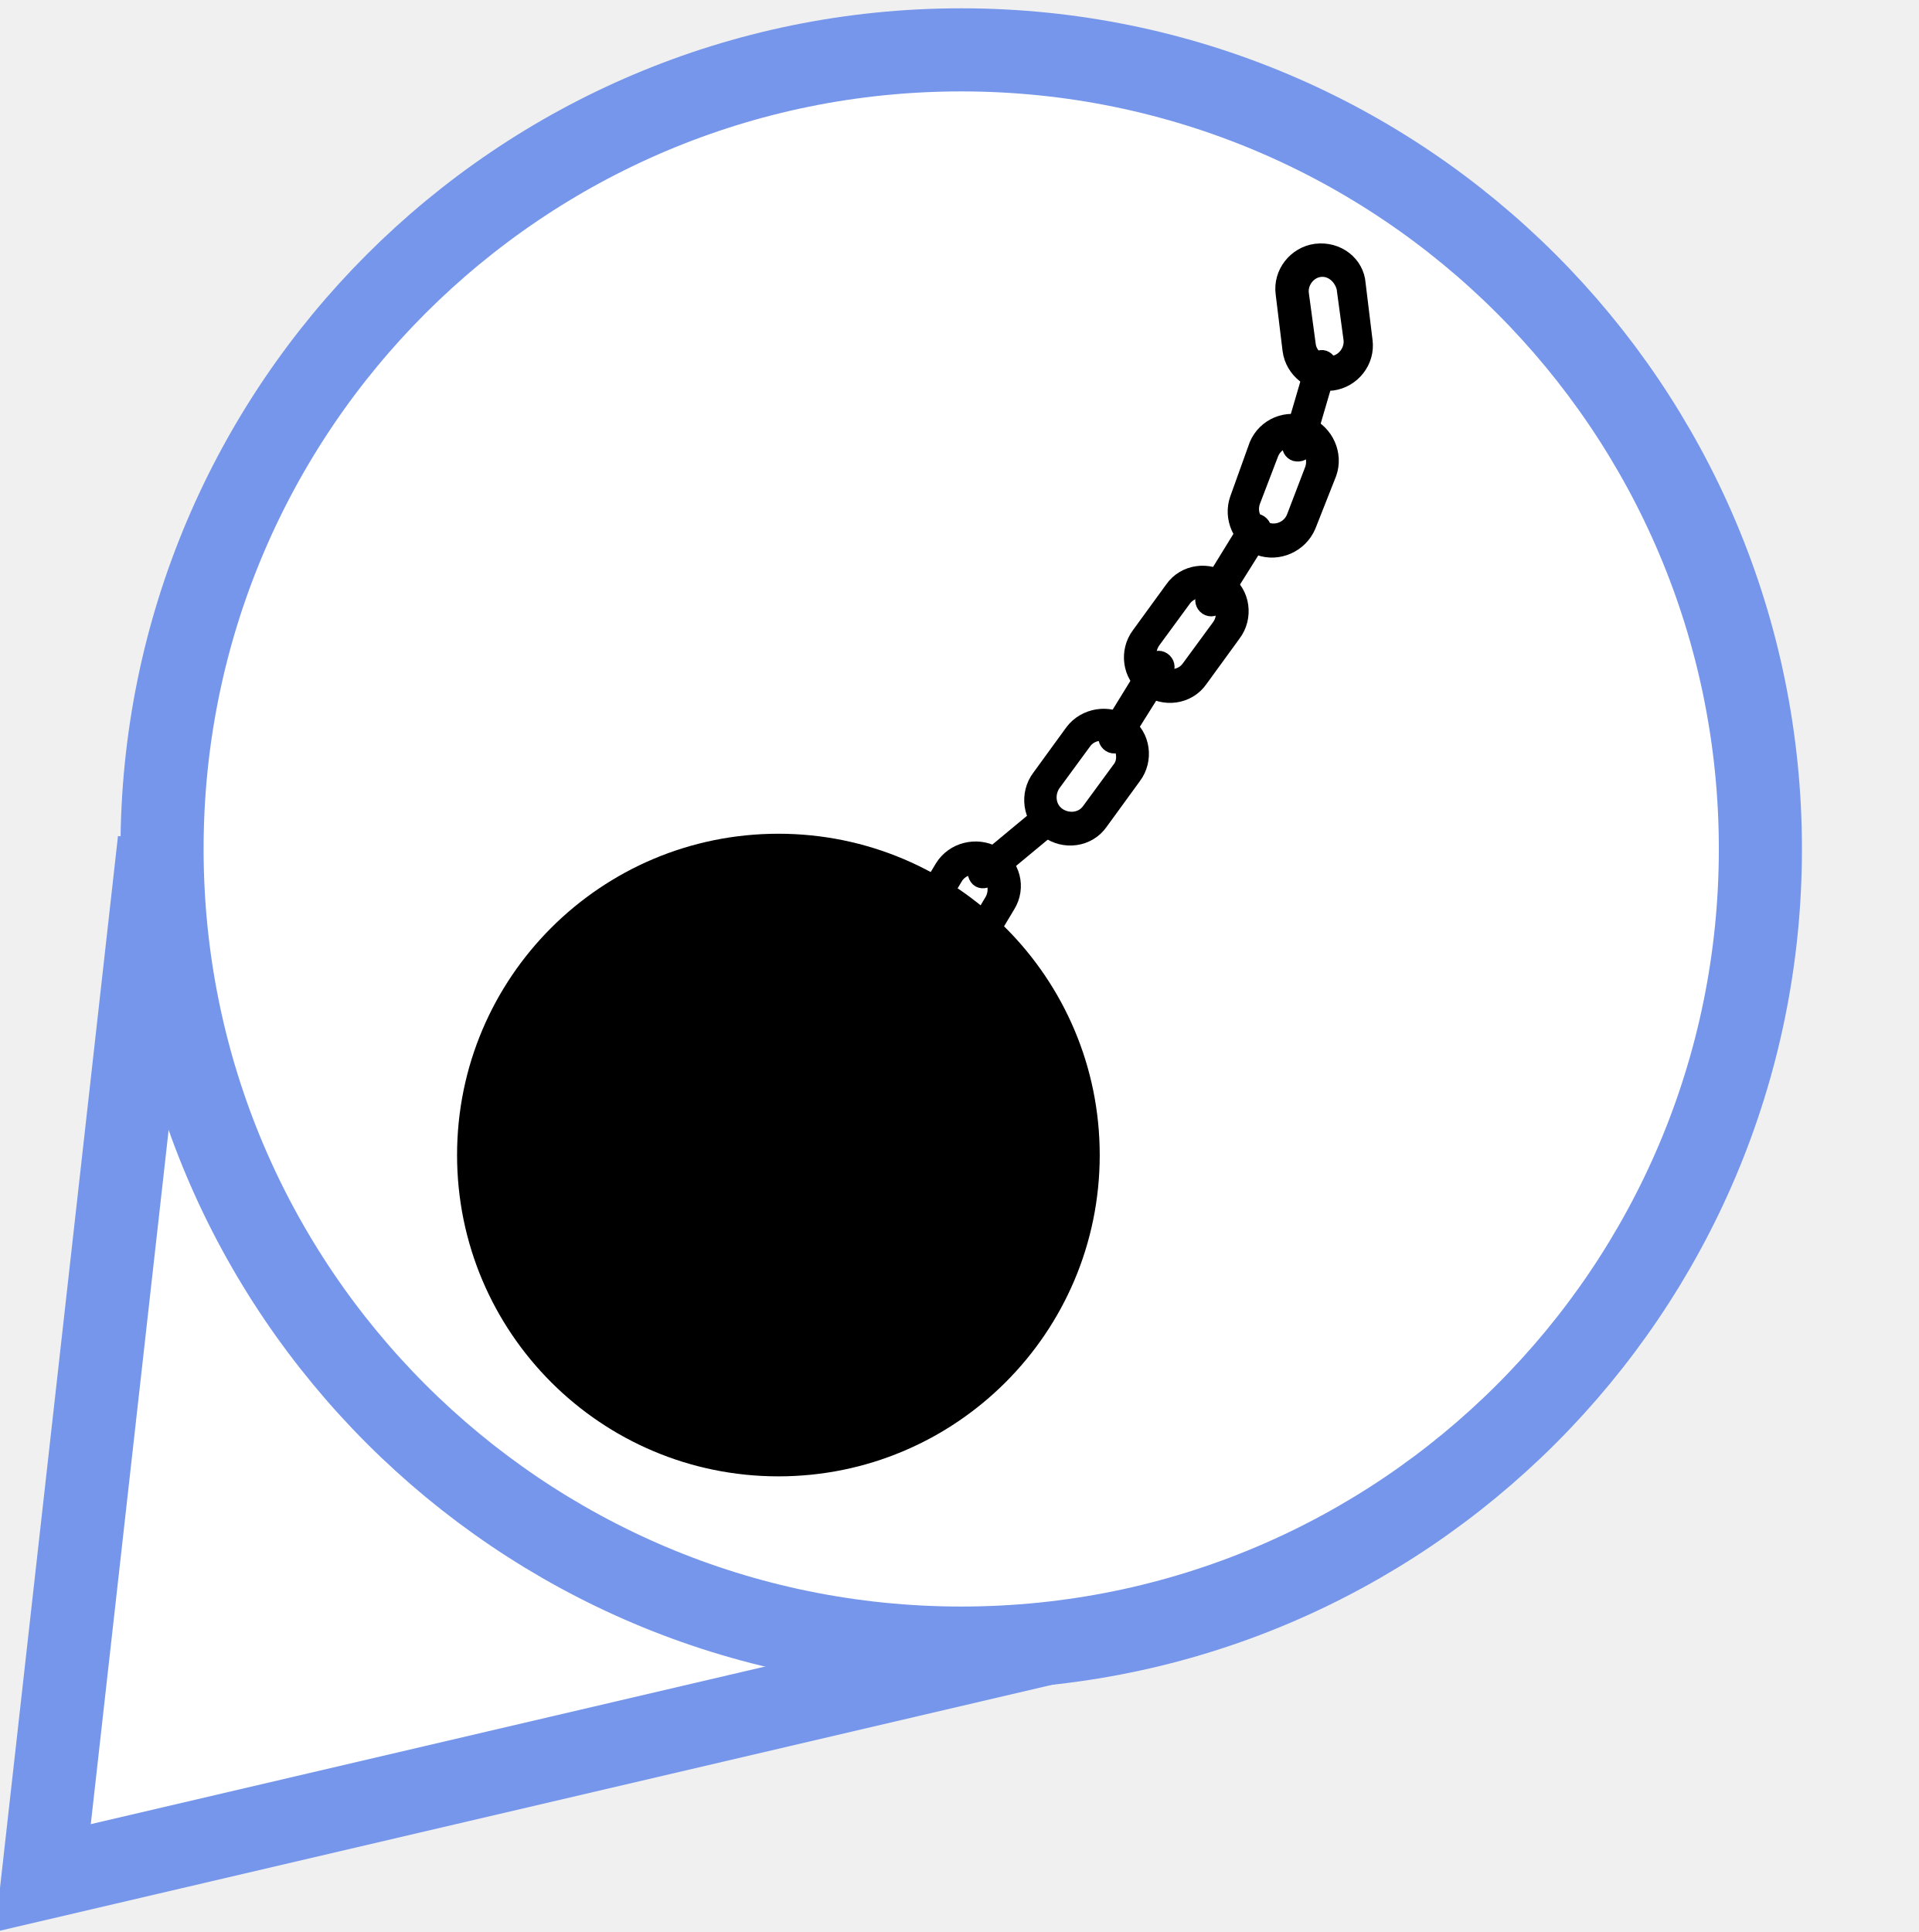
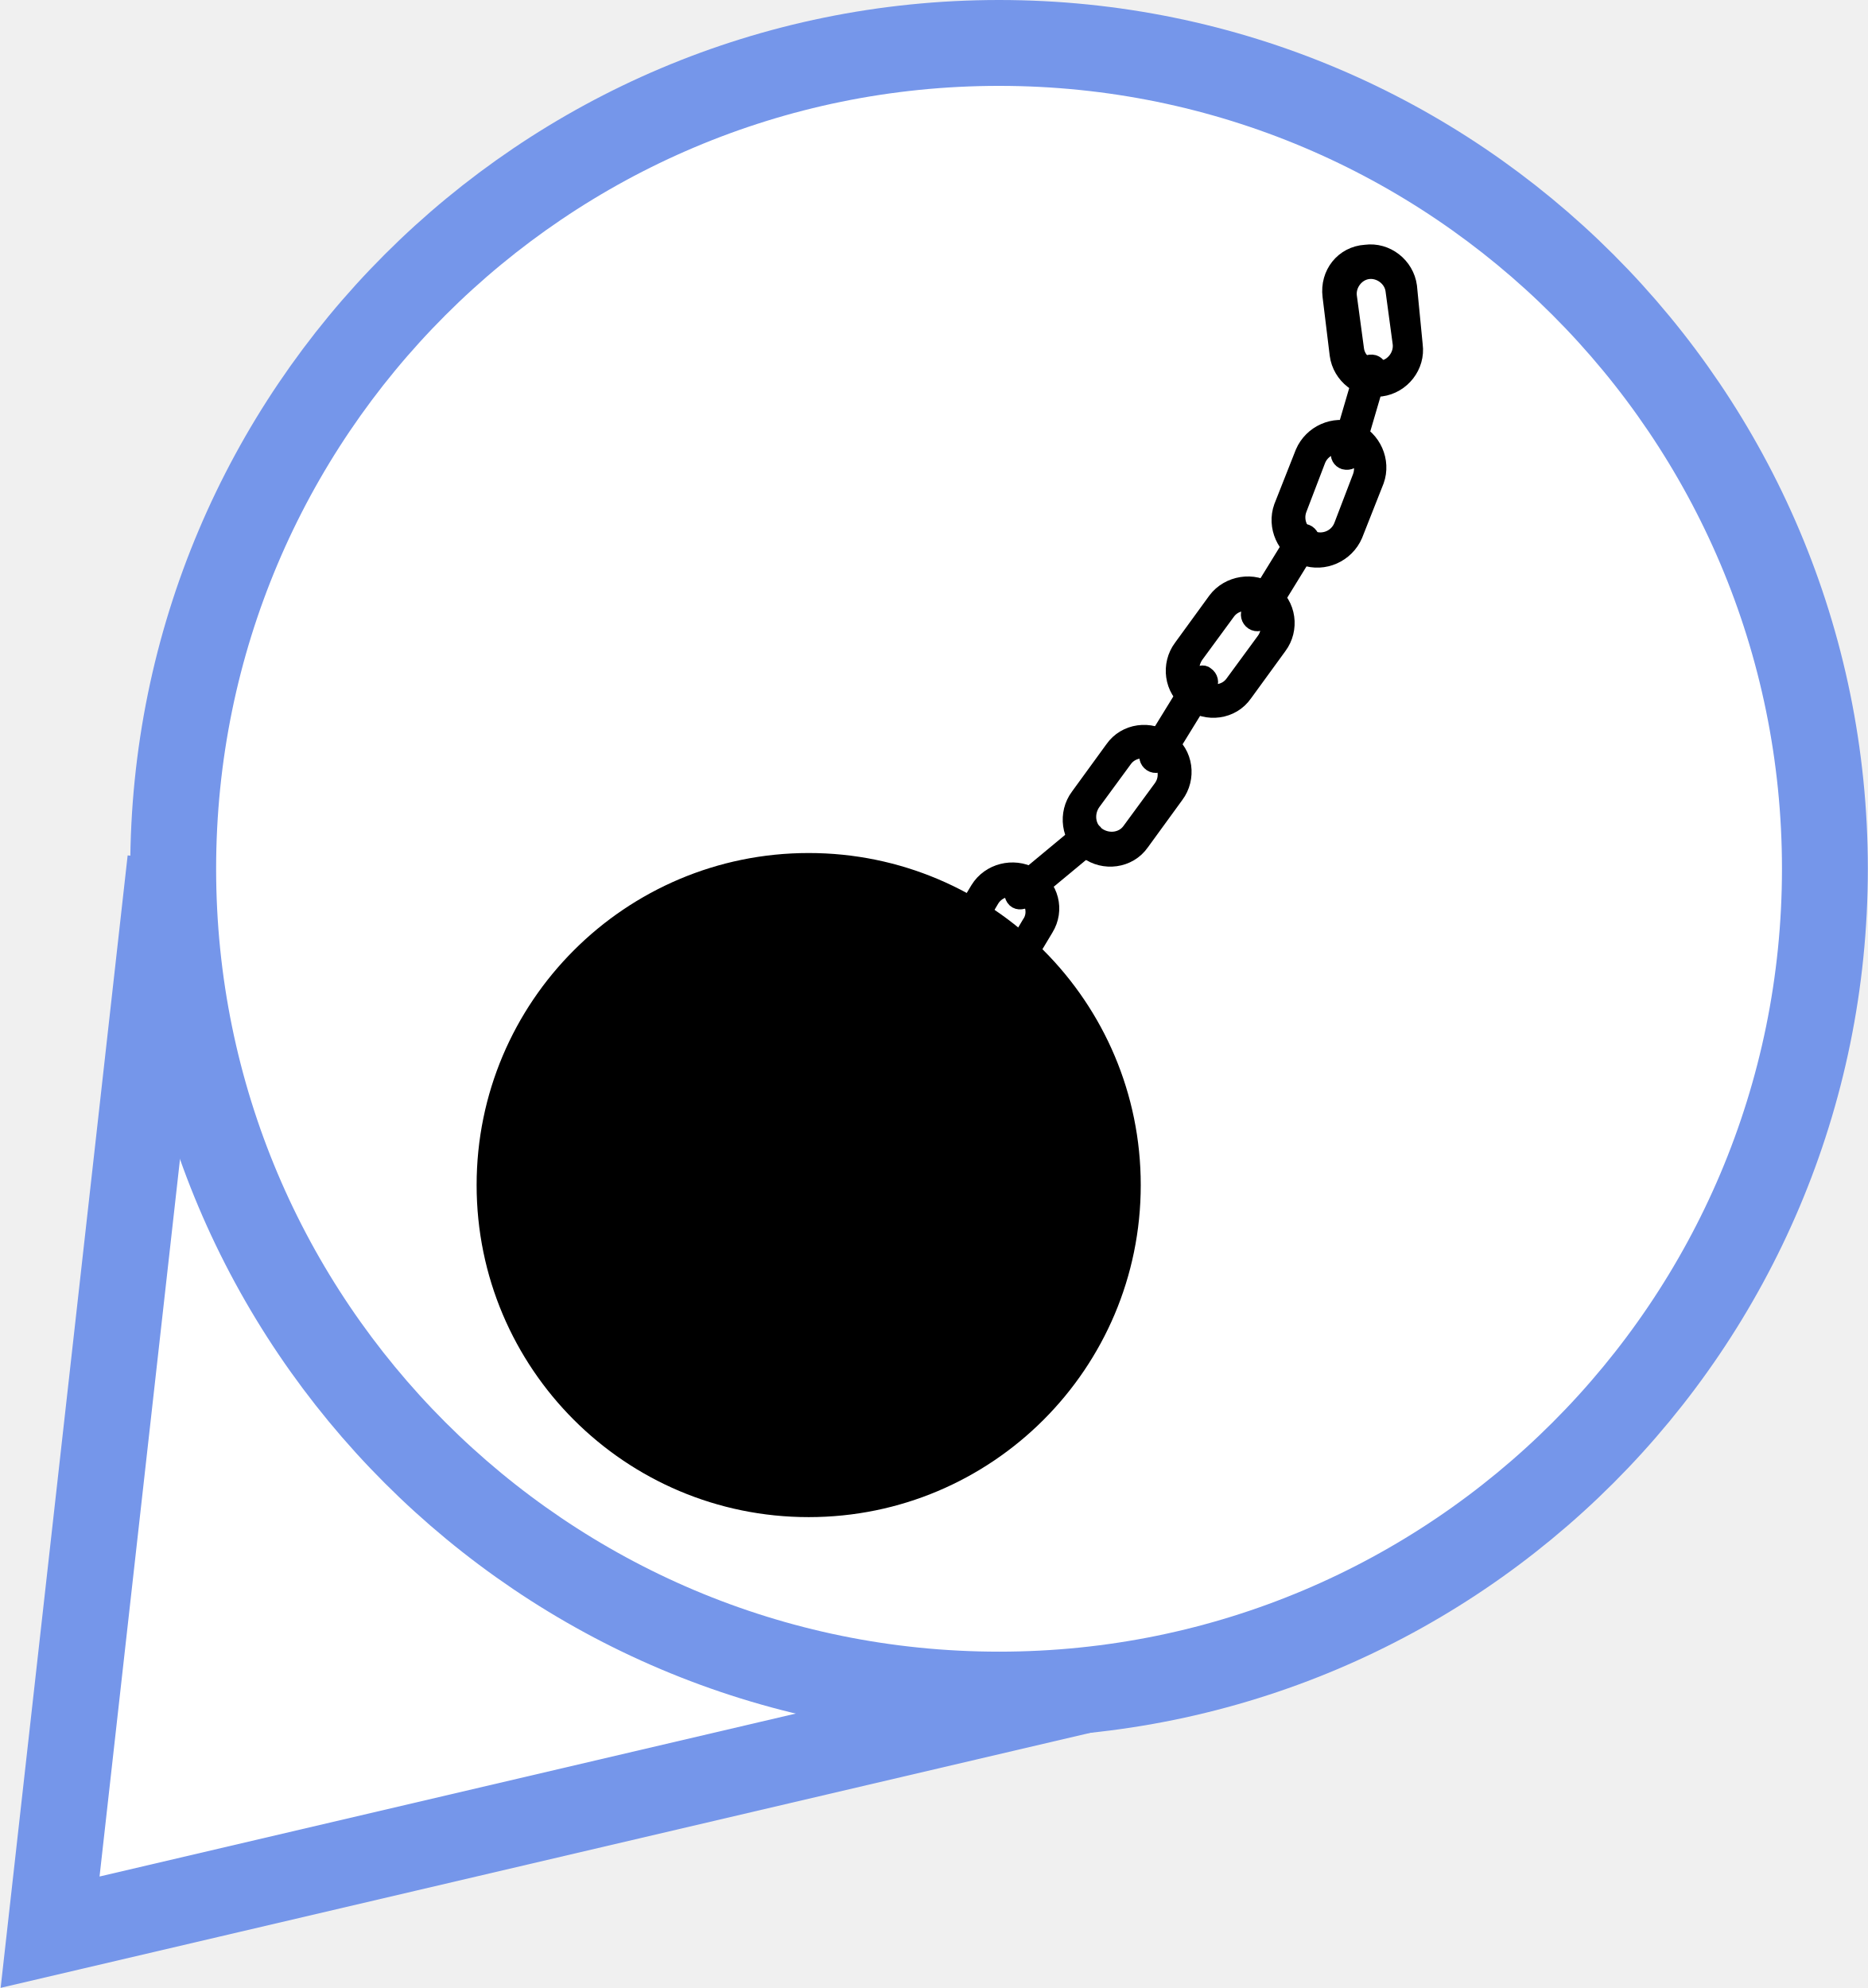
- <svg xmlns="http://www.w3.org/2000/svg" version="1.1" x="0px" y="0px" viewBox="0 0 138.5 139.5" enable-background="new 0 0 138.5 139.5" xml:space="preserve">
-   <font horiz-adv-x="2048">
-     <font-face font-family="LucidaGrande" units-per-em="2048" underline-position="-200" underline-thickness="100" />
-     <missing-glyph horiz-adv-x="1536" d="M256,0l0,1280l1024,0l0,-1280M320,64l896,0l0,1152l-896,0z" />
-     <glyph unicode="✓" horiz-adv-x="1565" d="M632,-37C570,75 522,157 489,210l-53,83l-40,61C309,490 218,602 123,691C177,736 227,758 274,758C331,758 382,737 427,695C472,653 528,573 596,455C673,706 772,945 891,1170C957,1293 1016,1375 1068,1418C1119,1460 1188,1481 1273,1481C1318,1481 1374,1474 1441,1460C1270,1322 1133,1158 1030,968C927,778 795,443 632,-37z" />
-   </font>
-   <font horiz-adv-x="1000">
-     <font-face font-family="MyriadPro-Bold" units-per-em="1000" underline-position="-100" underline-thickness="50" />
-     <missing-glyph horiz-adv-x="500" d="M0,0l500,0l0,700l-500,0M250,395l-170,255l340,0M280,350l170,255l0,-510M80,50l170,255l170,-255M50,605l170,-255l-170,-255z" />
-     <glyph unicode="?" horiz-adv-x="445" d="M271,218l0,18C270,281 285,320 322,361C360,403 407,453 407,529C407,612 347,685 215,685C144,685 84,665 48,644l34,-109C108,553 148,565 181,565C231,563 254,540 254,505C254,471 228,439 196,401C151,347 134,295 137,244l1,-26M201,-11C255,-11 291,28 291,80C290,133 255,171 201,171C149,171 112,133 112,80C112,28 148,-11 201,-11z" />
-   </font>
-   <g id="big_blue_marker">
-     <polyline fill="#FFFFFF" stroke="#7596EA" stroke-width="6" points="78.4,118 3.1,135.6 11.5,60.7  " />
-     <circle fill="#FFFFFF" stroke="#7596EA" stroke-width="6" cx="69.4" cy="61.3" r="57.7" />
-   </g>
-   <g id="orange_marker_copy" display="none">
-     <path display="inline" fill="none" stroke="#000000" stroke-width="3" d="M64.7,81.1" />
-     <path display="inline" fill="#F2756A" d="M69.6,138.7c1-19.2,11.5-50.3,26.8-69.8c8.3-10.7,12.2-21.1,12.2-27.4   c0-21.9-17.6-39.7-39.2-39.7h0c-21.6,0-39.2,17.8-39.2,39.7c0,6.3,3.8,16.7,12.2,27.4c15.3,19.6,25.8,50.7,26.8,69.8H69.6z" />
-     <path display="inline" fill="#B33623" d="M71.1,140.2h-3.3l-0.1-1.4c-0.9-18.4-11.1-49.3-26.5-69C32,58,28.7,47.4,28.7,41.5   C28.7,18.8,47,0.3,69.4,0.3c22.4,0,40.7,18.5,40.7,41.2c0,6-3.3,16.5-12.5,28.3c-15.4,19.7-25.6,50.5-26.5,69L71.1,140.2   L71.1,140.2z M69.4,3.3c-20.8,0-37.7,17.1-37.7,38.2c0,5.2,3.1,15.3,11.8,26.4c13.1,16.7,22.5,41.3,25.9,60   c3.4-18.7,12.8-43.3,25.9-60c8.7-11.2,11.8-21.2,11.8-26.4C107.1,20.4,90.2,3.3,69.4,3.3L69.4,3.3z" />
-   </g>
-   <g id="green_marker" display="none">
-     <path display="inline" fill="none" stroke="#000000" stroke-width="3" d="M69.4,81.1" />
-     <g display="inline">
-       <path fill="#5FB74F" d="M69.6,138.7c1-19.2,11.5-50.3,26.8-69.8c8.3-10.7,12.2-21.1,12.2-27.4c0-21.9-17.6-39.7-39.2-39.7h0    c-21.6,0-39.2,17.8-39.2,39.7c0,6.3,3.8,16.7,12.2,27.4c15.3,19.6,25.8,50.7,26.8,69.8H69.6z" />
-       <path d="M71.1,140.2h-3.3l-0.1-1.4c-0.9-18.4-11.1-49.3-26.5-69C32,58,28.7,47.4,28.7,41.5C28.7,18.8,47,0.3,69.4,0.3    c22.4,0,40.7,18.5,40.7,41.2c0,6-3.3,16.5-12.5,28.3c-15.4,19.7-25.6,50.5-26.5,69L71.1,140.2L71.1,140.2z M69.4,3.3    c-20.8,0-37.7,17.1-37.7,38.2c0,5.2,3.1,15.3,11.8,26.4c13.1,16.7,22.5,41.3,25.9,60c3.4-18.7,12.8-43.3,25.9-60    c8.7-11.2,11.8-21.2,11.8-26.4C107.1,20.4,90.2,3.3,69.4,3.3L69.4,3.3z" />
-     </g>
-   </g>
-   <g id="dot" display="none">
-     <circle display="inline" cx="69.4" cy="61.3" r="16.6" />
-   </g>
-   <g id="tick" display="none">
-     <text transform="matrix(1 0 0 1 49.3996 81.6462)" display="inline" font-family="'LucidaGrande'" font-size="55px">✓</text>
-   </g>
-   <g id="wreck-bottomleft" display="none">
-     <path id="path2748_1_" display="inline" d="M74.1,37.8l-11,32.9L25.1,57.8L35.8,83h-6v4.4H51c1.1,4.2,4.8,7.3,9.4,7.3   s8.3-3.1,9.4-7.3h36.7V83h-5.7L67,71.8l11-32.9L74.1,37.8z M60.4,79.2c3.2,0,5.8,2.6,5.8,5.8c0,3.2-2.6,5.8-5.8,5.8   s-5.8-2.6-5.8-5.8C54.6,81.8,57.2,79.2,60.4,79.2z" />
-   </g>
-   <g id="wreck-center" display="none">
-     <path id="path2748" display="inline" d="M80.1,28.8l-11,32.9L31.1,48.8L41.8,74h-6v4.4H57c1.1,4.2,4.8,7.3,9.4,7.3   c4.5,0,8.3-3.1,9.4-7.3h36.7V74h-5.7L73,62.8l11-32.9L80.1,28.8z M66.4,70.2c3.2,0,5.8,2.6,5.8,5.8c0,3.2-2.6,5.8-5.8,5.8   c-3.2,0-5.8-2.6-5.8-5.8C60.6,72.8,63.2,70.2,66.4,70.2z" />
-   </g>
-   <g id="light-bottomleft" display="none">
-     <path id="path10928" display="inline" fill="#A30075" d="M57.6,76.1L31.8,50.7l-1.9-1.9l-1.4-2.2L28,44l0.3-2.7l1.1-2.4l1.8-2   l2.4-1.3l2.7-0.6l2.6,0.3l2.1,1.2l1.8,1.9l1.6,2.2l0.3,0.5L57.6,76.1z M66,87.3c0,0.8-0.7,1.5-1.5,1.5c-0.8,0-1.5-0.7-1.5-1.5   c0-0.8,0.7-1.5,1.5-1.5C65.4,85.8,66,86.5,66,87.3z" />
-     <path id="path12984" display="inline" fill="#000407" d="M54,100.5l4.1-11.8l-10-7.1h12.2l3.9-11.7l3.7,11.7h12.3l-10,7.3l3.7,11.7   l-9.8-7.3L54,100.5z M67.5,86.9c0,1.8-1.5,3.3-3.3,3.3c-1.8,0-3.3-1.5-3.3-3.3c0-1.8,1.5-3.3,3.3-3.3C66,83.5,67.5,85,67.5,86.9z" />
-   </g>
-   <g id="light-center" display="none">
-     <path id="path10928_1_" display="inline" fill="#A30075" d="M71.5,67L45.6,41.6l-1.9-1.9l-1.4-2.2l-0.5-2.6l0.3-2.7l1.1-2.4l1.8-2   l2.4-1.3l2.7-0.6l2.6,0.3l2.1,1.2l1.8,1.9l1.6,2.2l0.3,0.5L71.5,67z M79.9,78.2c0,0.8-0.7,1.5-1.5,1.5s-1.5-0.7-1.5-1.5   s0.7-1.5,1.5-1.5S79.9,77.4,79.9,78.2z" />
-     <path id="path12984_1_" display="inline" fill="#000407" d="M67.9,91.4l4.1-11.8l-10-7.1h12.2L78,60.8l3.7,11.7h12.3l-10,7.3   l3.7,11.7L78,84.1L67.9,91.4z M81.3,77.7c0,1.8-1.5,3.3-3.3,3.3s-3.3-1.5-3.3-3.3s1.5-3.3,3.3-3.3S81.3,75.9,81.3,77.7z" />
-   </g>
-   <g id="buoy-bottomleft" display="none">
-     <path id="buoy_1_" display="inline" fill="#000407" d="M45.2,46.6l-12,36h-6.3v4.5h23.4c1,4.4,4.9,7.6,9.6,7.6   c4.7,0,8.6-3.2,9.6-7.6h23.5v0v-4.4h-6L93.9,62L45.2,46.6z M49.1,53.4L86.3,66l-5.7,16.6H69.4c-1-4.4-4.9-7.6-9.6-7.6   c-4.7,0-8.6,3.2-9.6,7.6H39.5L49.1,53.4z M59.9,78.9c3.3,0,5.9,2.6,5.9,5.9c0,3.3-2.6,5.9-5.9,5.9c-3.3,0-5.9-2.6-5.9-5.9   C54,81.6,56.6,78.9,59.9,78.9z" />
-   </g>
-   <g id="buoy-bottomleft-grey" display="none">
-     <path id="buoy_2_" display="inline" fill="#AFAFAF" d="M45.2,46.6l-12,36h-6.3v4.5h23.4c1,4.4,4.9,7.6,9.6,7.6   c4.7,0,8.6-3.2,9.6-7.6h23.5v0v-4.4h-6L93.9,62L45.2,46.6z M49.1,53.4L86.3,66l-5.7,16.6H69.4c-1-4.4-4.9-7.6-9.6-7.6   c-4.7,0-8.6,3.2-9.6,7.6H39.5L49.1,53.4z M59.9,78.9c3.3,0,5.9,2.6,5.9,5.9c0,3.3-2.6,5.9-5.9,5.9c-3.3,0-5.9-2.6-5.9-5.9   C54,81.6,56.6,78.9,59.9,78.9z" />
-   </g>
-   <g id="buoy-center" display="none">
-     <path id="buoy" display="inline" fill="#000407" d="M54.2,37.6l-12,36h-6.3v4.5h23.4c1,4.4,4.9,7.6,9.6,7.6c4.7,0,8.6-3.2,9.6-7.6   h23.5v0v-4.4h-6l7.1-20.6L54.2,37.6z M58.1,44.4L95.3,57l-5.7,16.6H78.4c-1-4.4-4.9-7.6-9.6-7.6c-4.7,0-8.6,3.2-9.6,7.6H48.5   L58.1,44.4z M68.9,69.9c3.3,0,5.9,2.6,5.9,5.9c0,3.3-2.6,5.9-5.9,5.9S63,79.1,63,75.8C63,72.6,65.6,69.9,68.9,69.9z" />
-     <g id="cross" display="inline">
- 	</g>
-   </g>
-   <g id="works" display="none">
-     <path display="inline" fill="#870000" stroke="#000000" stroke-width="7" d="M82,26.2C67.2,47.8,56.5,50.7,56.5,50.7l-7.4-8.1   L42.4,50L42,61.4l13.3,3l7.8-6.3" />
-   </g>
-   <g id="removed" display="none">
-     <line display="inline" opacity="0.8" fill="#FFFFFF" stroke="#870000" stroke-width="8" x1="32.7" y1="25.8" x2="107.5" y2="95" />
-   </g>
-   <g id="added" display="none">
-     <line display="inline" fill="#FFFFFF" stroke="#00D215" stroke-width="8" x1="82.2" y1="48.5" x2="82.2" y2="15.5" />
-     <line display="inline" fill="#FFFFFF" stroke="#00D215" stroke-width="8" x1="98.7" y1="32" x2="65.7" y2="32" />
-   </g>
-   <g id="moved_1_" display="none">
-     <g display="inline">
-       <line fill="#FFFFFF" x1="60.4" y1="85" x2="106.5" y2="25.8" />
-       <g>
-         <line fill="none" stroke="#870000" stroke-width="8" x1="60.4" y1="85" x2="96.4" y2="38.8" />
-         <g>
-           <polygon fill="#870000" points="106.5,25.8 99.7,49.8 95.7,39.7 84.9,38.2     " />
-         </g>
-       </g>
-     </g>
-   </g>
-   <g id="missing" display="none">
-     <text transform="matrix(1 0 0 1 72.1426 49.6852)" display="inline" fill="#1D3176" font-family="'MyriadPro-Bold'" font-size="51px">?</text>
-   </g>
-   <g id="Layer_19" display="none">
-     <path display="inline" stroke="#FFFFFF" d="M76.4,78.2L60.8,93.8c-6.7,6.7-18.5,7.1-24.8,0.8l-0.2-0.2c-6.3-6.3-5.9-18.1,0.8-24.8   L52.2,54L76.4,78.2z" />
-     <path display="inline" d="M100,25.7c0.4-0.4,1.3-0.3,1.8,0.2l3.3,3.3c0.6,0.6,0.7,1.4,0.2,1.8L64.1,72.2c-0.4,0.4-1.3,0.3-1.8-0.2   L59,68.7c-0.6-0.6-0.7-1.4-0.2-1.8L100,25.7z" />
-   </g>
-   <g id="Layer_20">
-     <path stroke="#000000" d="M60.5,73.8l-1.4,3.8c-0.5,1.4,0.2,3,1.7,3.6c1.4,0.5,3-0.2,3.6-1.7l1.4-3.8c0.5-1.4-0.2-3-1.7-3.6   C62.6,71.6,61.1,72.3,60.5,73.8z M64.6,75.4l-1.2,3.5c-0.3,0.8-1.2,1.2-2,0.9c-0.8-0.3-1.2-1.2-0.9-2l1.2-3.5   c0.3-0.8,1.2-1.2,2-0.9C64.4,73.7,64.8,74.6,64.6,75.4z" />
-     <path stroke="#000000" d="M67.8,68.3c0.3,0.2,0.3,0.6,0.1,0.9l-3.8,4.7c-0.2,0.3-0.6,0.3-0.9,0.1l0,0c-0.3-0.2-0.3-0.6-0.1-0.9   l3.8-4.7C67.2,68.1,67.6,68.1,67.8,68.3L67.8,68.3z" />
-     <circle stroke="#FFFFFF" cx="56.2" cy="83.4" r="23.7" />
-     <path stroke="#000000" d="M68,62.6l-2.1,3.5c-0.8,1.3-0.4,3,1,3.8c1.3,0.8,3,0.4,3.8-1l2.1-3.5c0.8-1.3,0.4-3-1-3.8   C70.5,60.9,68.8,61.3,68,62.6z M71.6,65l-1.9,3.2c-0.4,0.7-1.4,1-2.1,0.5c-0.7-0.4-1-1.4-0.5-2.1l1.9-3.2c0.4-0.7,1.4-1,2.1-0.5   C71.8,63.3,72,64.3,71.6,65z" />
-     <path stroke="#000000" d="M76.2,58.7c0.2,0.3,0.2,0.7-0.1,0.9l-4.7,3.9c-0.3,0.2-0.7,0.2-0.9-0.1l0,0c-0.2-0.3-0.2-0.7,0.1-0.9   l4.7-3.9C75.6,58.4,76,58.4,76.2,58.7L76.2,58.7z" />
-     <path stroke="#000000" d="M77.4,52.8L75,56.1c-0.9,1.2-0.7,3,0.6,3.9c1.2,0.9,3,0.7,3.9-0.6l2.4-3.3c0.9-1.2,0.7-3-0.6-3.9   C80.1,51.3,78.3,51.6,77.4,52.8z M80.8,55.5l-2.2,3c-0.5,0.7-1.5,0.8-2.2,0.3c-0.7-0.5-0.8-1.5-0.3-2.2l2.2-3   c0.5-0.7,1.5-0.8,2.2-0.3C81.1,53.9,81.3,54.9,80.8,55.5z" />
-     <path stroke="#000000" d="M84,47.6c0.3,0.2,0.4,0.6,0.2,0.9L81,53.6c-0.2,0.3-0.6,0.4-0.9,0.2l0,0c-0.3-0.2-0.4-0.6-0.2-0.9   l3.2-5.2C83.4,47.5,83.7,47.4,84,47.6L84,47.6z" />
-     <path stroke="#000000" d="M84.6,42.5l-2.4,3.3c-0.9,1.2-0.7,3,0.6,3.9c1.2,0.9,3,0.7,3.9-0.6l2.4-3.3c0.9-1.2,0.7-3-0.6-3.9   C87.3,41,85.5,41.2,84.6,42.5z M88,45.2l-2.2,3c-0.5,0.7-1.5,0.8-2.2,0.3c-0.7-0.5-0.8-1.5-0.3-2.2l2.2-3c0.5-0.7,1.5-0.8,2.2-0.3   C88.3,43.6,88.5,44.5,88,45.2z" />
-     <path stroke="#000000" d="M91,37.7c0.3,0.2,0.4,0.6,0.2,0.9L88,43.7c-0.2,0.3-0.6,0.4-0.9,0.2l0,0c-0.3-0.2-0.4-0.6-0.2-0.9   l3.2-5.2C90.4,37.6,90.7,37.5,91,37.7L91,37.7z" />
-     <path stroke="#000000" d="M90.7,32.1L89.3,36c-0.5,1.4,0.2,3,1.6,3.6c1.4,0.5,3-0.2,3.6-1.6l1.5-3.8c0.5-1.4-0.2-3-1.6-3.6   C92.9,30,91.3,30.7,90.7,32.1z M94.7,33.9l-1.3,3.4c-0.3,0.8-1.2,1.2-2,0.9c-0.8-0.3-1.2-1.2-0.9-2l1.3-3.4c0.3-0.8,1.2-1.2,2-0.9   C94.6,32.2,95,33.1,94.7,33.9z" />
-     <path stroke="#000000" d="M95.6,25.8c0.3,0.1,0.5,0.4,0.4,0.8l-1.7,5.8c-0.1,0.3-0.4,0.5-0.8,0.4l0,0c-0.3-0.1-0.5-0.4-0.4-0.8   l1.7-5.8C95,25.9,95.3,25.7,95.6,25.8L95.6,25.8z" />
-     <path stroke="#000000" d="M92.6,21.2l0.5,4.1c0.2,1.5,1.6,2.6,3.1,2.4c1.5-0.2,2.6-1.6,2.4-3.1l-0.5-4.1C98,19,96.6,17.9,95,18.1   C93.5,18.3,92.4,19.7,92.6,21.2z M97,20.8l0.5,3.7c0.1,0.8-0.5,1.6-1.3,1.7c-0.8,0.1-1.6-0.5-1.7-1.3l-0.5-3.7   c-0.1-0.8,0.5-1.6,1.3-1.7C96.1,19.4,96.8,20,97,20.8z" />
-   </g>
+ <svg xmlns="http://www.w3.org/2000/svg" version="1.1" x="0px" y="0px" width="130.5px" height="138.9px" viewBox="0 0 130.5 138.9" enable-background="new 0 0 130.5 138.9" xml:space="preserve">
+   <defs>
+ </defs>
+   <polyline fill="#FFFFFF" stroke="#7596EA" stroke-width="6" points="78.7,117.4 3.5,135 11.9,60.1 " />
+   <circle fill="#FFFFFF" stroke="#7596EA" stroke-width="6" cx="69.8" cy="60.7" r="57.7" />
+   <path stroke="#000000" d="M60.9,73.3l-1.4,3.8c-0.5,1.4,0.2,3,1.7,3.6c1.4,0.5,3-0.2,3.6-1.7l1.4-3.8c0.5-1.4-0.2-3-1.7-3.6  C63,71,61.4,71.8,60.9,73.3z M64.9,74.9l-1.2,3.5c-0.3,0.8-1.2,1.2-2,0.9c-0.8-0.3-1.2-1.2-0.9-2l1.2-3.5c0.3-0.8,1.2-1.2,2-0.9  C64.7,73.2,65.2,74.1,64.9,74.9z" />
+   <path stroke="#000000" d="M68.2,67.8c0.3,0.2,0.3,0.6,0.1,0.9l-3.8,4.7c-0.2,0.3-0.6,0.3-0.9,0.1l0,0c-0.3-0.2-0.3-0.6-0.1-0.9  l3.8-4.7C67.5,67.6,67.9,67.5,68.2,67.8L68.2,67.8z" />
+   <circle stroke="#FFFFFF" cx="56.5" cy="82.8" r="23.7" />
+   <path stroke="#000000" d="M68.3,62.1l-2.1,3.5c-0.8,1.3-0.4,3,1,3.8c1.3,0.8,3,0.4,3.8-1l2.1-3.5c0.8-1.3,0.4-3-1-3.8  C70.8,60.4,69.1,60.8,68.3,62.1z M71.9,64.5L70,67.7c-0.4,0.7-1.4,1-2.1,0.5c-0.7-0.4-1-1.4-0.5-2.1l1.9-3.2c0.4-0.7,1.4-1,2.1-0.5  C72.1,62.8,72.4,63.8,71.9,64.5z" />
+   <path stroke="#000000" d="M76.5,58.1c0.2,0.3,0.2,0.7-0.1,0.9l-4.7,3.9c-0.3,0.2-0.7,0.2-0.9-0.1l0,0c-0.2-0.3-0.2-0.7,0.1-0.9  l4.7-3.9C75.9,57.8,76.3,57.9,76.5,58.1L76.5,58.1z" />
+   <path stroke="#000000" d="M77.7,52.3l-2.4,3.3c-0.9,1.2-0.7,3,0.6,3.9c1.2,0.9,3,0.7,3.9-0.6l2.4-3.3c0.9-1.2,0.7-3-0.6-3.9  C80.4,50.8,78.6,51,77.7,52.3z M81.1,55l-2.2,3c-0.5,0.7-1.5,0.8-2.2,0.3c-0.7-0.5-0.8-1.5-0.3-2.2l2.2-3c0.5-0.7,1.5-0.8,2.2-0.3  C81.4,53.4,81.6,54.3,81.1,55z" />
+   <path stroke="#000000" d="M84.3,47.1c0.3,0.2,0.4,0.6,0.2,0.9l-3.2,5.2c-0.2,0.3-0.6,0.4-0.9,0.2l0,0c-0.3-0.2-0.4-0.6-0.2-0.9  l3.2-5.2C83.7,47,84.1,46.9,84.3,47.1L84.3,47.1z" />
+   <path stroke="#000000" d="M84.9,41.9l-2.4,3.3c-0.9,1.2-0.7,3,0.6,3.9c1.2,0.9,3,0.7,3.9-0.6l2.4-3.3c0.9-1.2,0.7-3-0.6-3.9  C87.6,40.4,85.8,40.7,84.9,41.9z M88.3,44.7l-2.2,3c-0.5,0.7-1.5,0.8-2.2,0.3c-0.7-0.5-0.8-1.5-0.3-2.2l2.2-3  c0.5-0.7,1.5-0.8,2.2-0.3C88.6,43,88.8,44,88.3,44.7z" />
+   <path stroke="#000000" d="M91.4,37.2c0.3,0.2,0.4,0.6,0.2,0.9l-3.2,5.2c-0.2,0.3-0.6,0.4-0.9,0.2l0,0c-0.3-0.2-0.4-0.6-0.2-0.9  l3.2-5.2C90.7,37.1,91.1,37,91.4,37.2L91.4,37.2z" />
+   <path stroke="#000000" d="M91,31.6l-1.5,3.8c-0.5,1.4,0.2,3,1.6,3.6c1.4,0.5,3-0.2,3.6-1.6l1.5-3.8c0.5-1.4-0.2-3-1.6-3.6  C93.2,29.5,91.6,30.2,91,31.6z M95,33.3l-1.3,3.4c-0.3,0.8-1.2,1.2-2,0.9c-0.8-0.3-1.2-1.2-0.9-2l1.3-3.4c0.3-0.8,1.2-1.2,2-0.9  C94.9,31.7,95.3,32.5,95,33.3z" />
+   <path stroke="#000000" d="M96,25.3c0.3,0.1,0.5,0.4,0.4,0.8l-1.7,5.8c-0.1,0.3-0.4,0.5-0.8,0.4l0,0c-0.3-0.1-0.5-0.4-0.4-0.8  l1.7-5.8C95.3,25.4,95.6,25.2,96,25.3L96,25.3z" />
+   <path stroke="#000000" d="M92.9,20.7l0.5,4.1c0.2,1.5,1.6,2.6,3.1,2.4c1.5-0.2,2.6-1.6,2.4-3.1L98.5,20c-0.2-1.5-1.6-2.6-3.1-2.4  C93.8,17.7,92.7,19.1,92.9,20.7z M97.3,20.3l0.5,3.7c0.1,0.8-0.5,1.6-1.3,1.7c-0.8,0.1-1.6-0.5-1.7-1.3l-0.5-3.7  c-0.1-0.8,0.5-1.6,1.3-1.7C96.4,18.9,97.2,19.5,97.3,20.3z" />
</svg>
